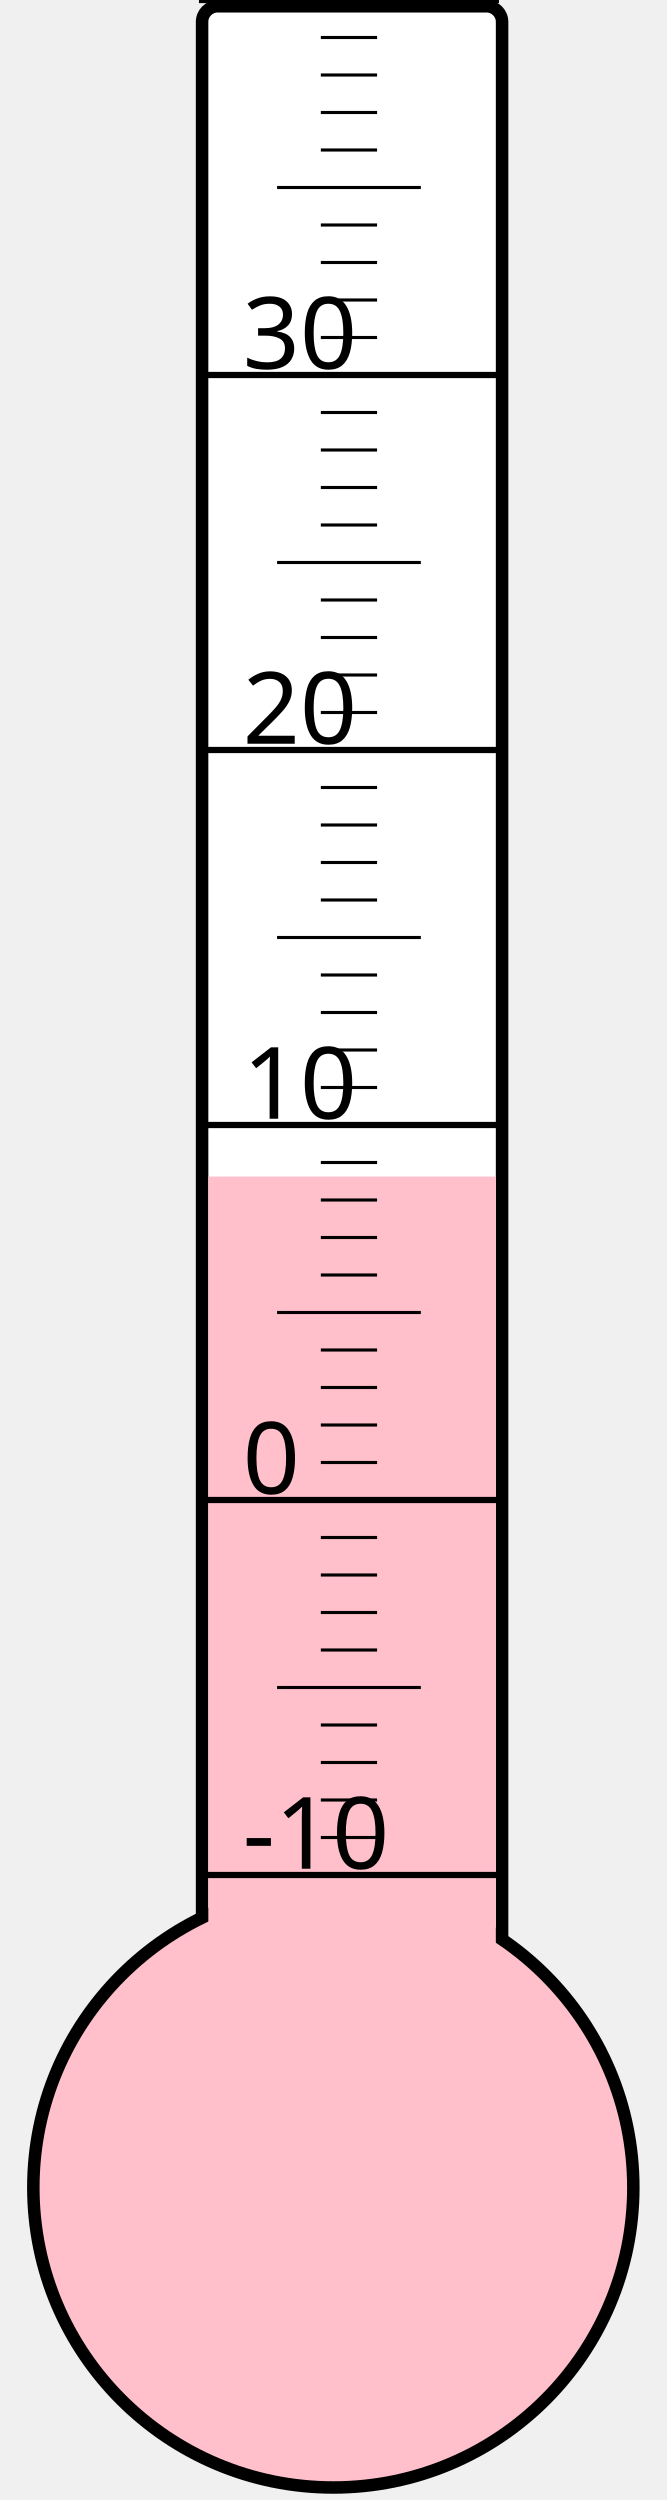
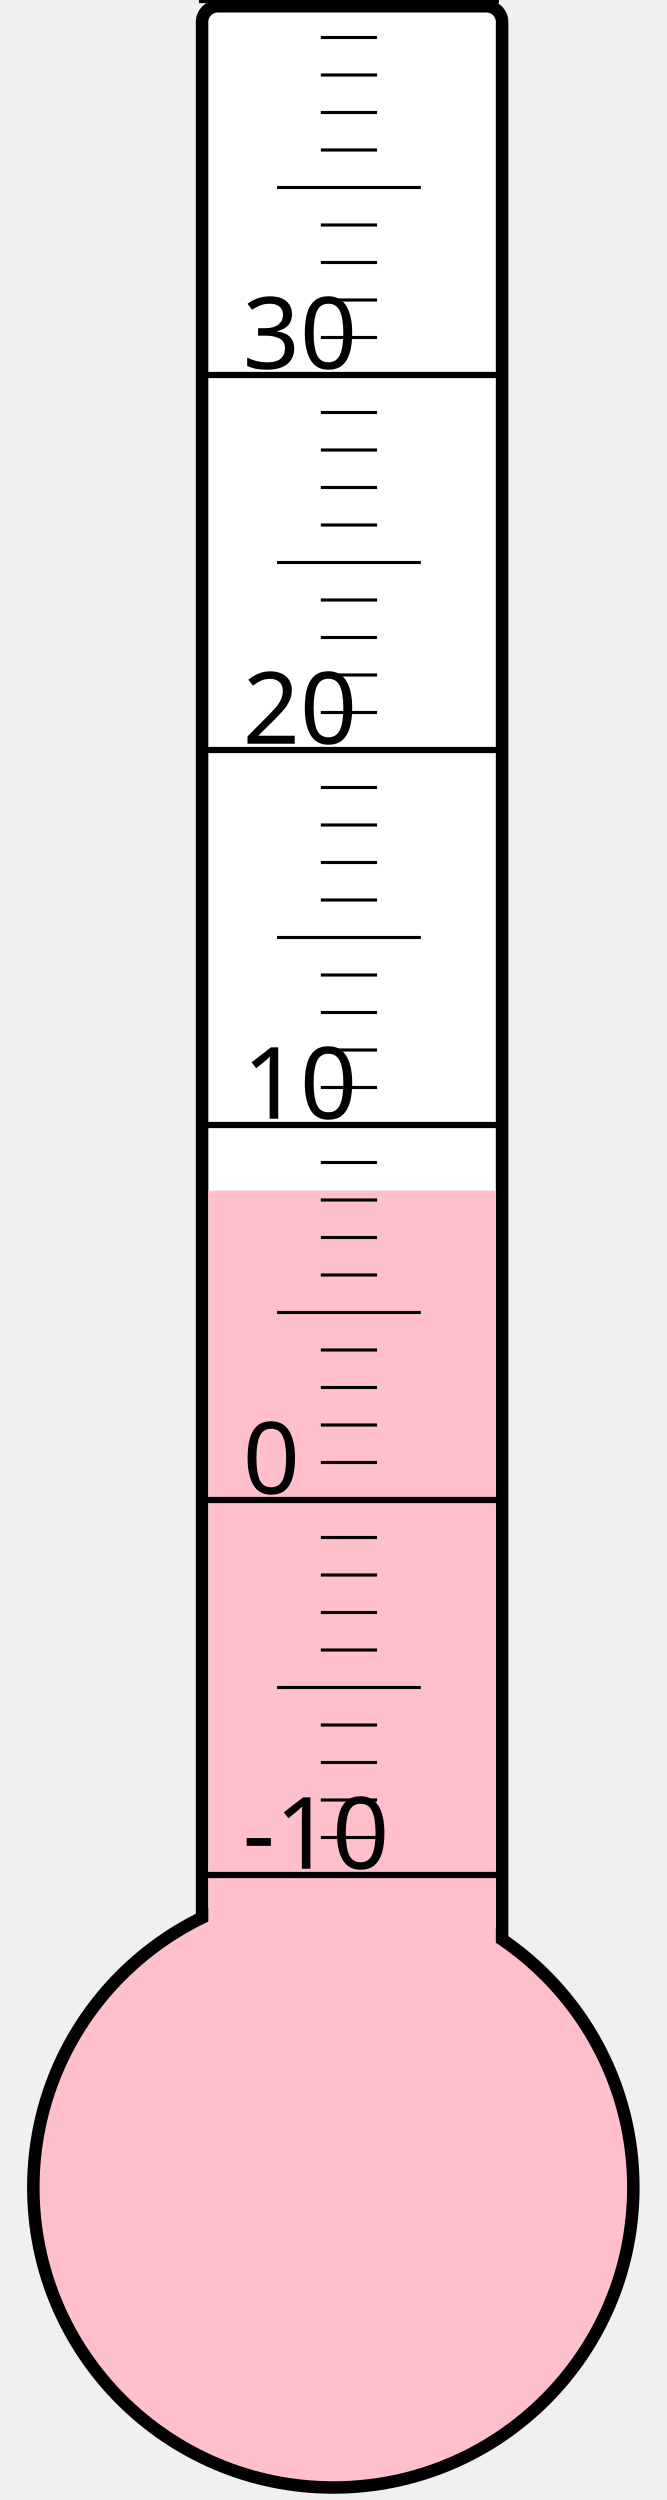
<svg xmlns="http://www.w3.org/2000/svg" width="40px" height="150px" viewBox="0 0 200 800">
  <rect width="200" height="800" x="0" y="0" style="fill: #ffffeb; fill-opacity: 0;" />
  <rect width="96" height="680" x="58" y="2" rx="5" ry="5" style="fill: white; fill-opacity: 1; stroke: black; stroke-width: 4;" />
  <circle cx="100" cy="700" r="96" style="fill: pink; stroke: black; stroke-width: 4;" />
-   <rect width="92" height="323.5" x="60" y="376.5" style="fill: pink; fill-opacity: 1; stroke-width: 0;" />
+   <rect width="92" height="319.0" x="60" y="381.0" style="fill: pink; fill-opacity: 1; stroke-width: 0;" />
  <text x="71" y="598" style="font-family: sans-serif; font-size: 24pt;">-10</text>
  <text x="71" y="478" style="font-family: sans-serif; font-size: 24pt;">0</text>
  <text x="71" y="358" style="font-family: sans-serif; font-size: 24pt;">10</text>
  <text x="71" y="238" style="font-family: sans-serif; font-size: 24pt;">20</text>
  <text x="71" y="118" style="font-family: sans-serif; font-size: 24pt;">30</text>
  <g style="stroke: black;">
    <line x1="57" y1="600" x2="153" y2="600" style="stroke-width: 2;" />
    <line x1="96" y1="588" x2="114" y2="588" style="stroke-width: 1;" />
    <line x1="96" y1="576" x2="114" y2="576" style="stroke-width: 1;" />
    <line x1="96" y1="564" x2="114" y2="564" style="stroke-width: 1;" />
    <line x1="96" y1="552" x2="114" y2="552" style="stroke-width: 1;" />
    <line x1="82" y1="540" x2="128" y2="540" style="stroke-width: 1;" />
    <line x1="96" y1="528" x2="114" y2="528" style="stroke-width: 1;" />
    <line x1="96" y1="516" x2="114" y2="516" style="stroke-width: 1;" />
    <line x1="96" y1="504" x2="114" y2="504" style="stroke-width: 1;" />
    <line x1="96" y1="492" x2="114" y2="492" style="stroke-width: 1;" />
    <line x1="57" y1="480" x2="153" y2="480" style="stroke-width: 2;" />
    <line x1="96" y1="468" x2="114" y2="468" style="stroke-width: 1;" />
    <line x1="96" y1="456" x2="114" y2="456" style="stroke-width: 1;" />
    <line x1="96" y1="444" x2="114" y2="444" style="stroke-width: 1;" />
    <line x1="96" y1="432" x2="114" y2="432" style="stroke-width: 1;" />
    <line x1="82" y1="420" x2="128" y2="420" style="stroke-width: 1;" />
    <line x1="96" y1="408" x2="114" y2="408" style="stroke-width: 1;" />
    <line x1="96" y1="396" x2="114" y2="396" style="stroke-width: 1;" />
    <line x1="96" y1="384" x2="114" y2="384" style="stroke-width: 1;" />
    <line x1="96" y1="372" x2="114" y2="372" style="stroke-width: 1;" />
    <line x1="57" y1="360" x2="153" y2="360" style="stroke-width: 2;" />
    <line x1="96" y1="348" x2="114" y2="348" style="stroke-width: 1;" />
    <line x1="96" y1="336" x2="114" y2="336" style="stroke-width: 1;" />
    <line x1="96" y1="324" x2="114" y2="324" style="stroke-width: 1;" />
    <line x1="96" y1="312" x2="114" y2="312" style="stroke-width: 1;" />
    <line x1="82" y1="300" x2="128" y2="300" style="stroke-width: 1;" />
    <line x1="96" y1="288" x2="114" y2="288" style="stroke-width: 1;" />
    <line x1="96" y1="276" x2="114" y2="276" style="stroke-width: 1;" />
    <line x1="96" y1="264" x2="114" y2="264" style="stroke-width: 1;" />
    <line x1="96" y1="252" x2="114" y2="252" style="stroke-width: 1;" />
    <line x1="57" y1="240" x2="153" y2="240" style="stroke-width: 2;" />
    <line x1="96" y1="228" x2="114" y2="228" style="stroke-width: 1;" />
    <line x1="96" y1="216" x2="114" y2="216" style="stroke-width: 1;" />
    <line x1="96" y1="204" x2="114" y2="204" style="stroke-width: 1;" />
    <line x1="96" y1="192" x2="114" y2="192" style="stroke-width: 1;" />
    <line x1="82" y1="180" x2="128" y2="180" style="stroke-width: 1;" />
    <line x1="96" y1="168" x2="114" y2="168" style="stroke-width: 1;" />
    <line x1="96" y1="156" x2="114" y2="156" style="stroke-width: 1;" />
    <line x1="96" y1="144" x2="114" y2="144" style="stroke-width: 1;" />
    <line x1="96" y1="132" x2="114" y2="132" style="stroke-width: 1;" />
    <line x1="57" y1="120" x2="153" y2="120" style="stroke-width: 2;" />
    <line x1="96" y1="108" x2="114" y2="108" style="stroke-width: 1;" />
    <line x1="96" y1="96" x2="114" y2="96" style="stroke-width: 1;" />
    <line x1="96" y1="84" x2="114" y2="84" style="stroke-width: 1;" />
    <line x1="96" y1="72" x2="114" y2="72" style="stroke-width: 1;" />
    <line x1="82" y1="60" x2="128" y2="60" style="stroke-width: 1;" />
    <line x1="96" y1="48" x2="114" y2="48" style="stroke-width: 1;" />
    <line x1="96" y1="36" x2="114" y2="36" style="stroke-width: 1;" />
    <line x1="96" y1="24" x2="114" y2="24" style="stroke-width: 1;" />
    <line x1="96" y1="12" x2="114" y2="12" style="stroke-width: 1;" />
    <line x1="57" y1="0" x2="153" y2="0" style="stroke-width: 2;" />
  </g>
</svg>
